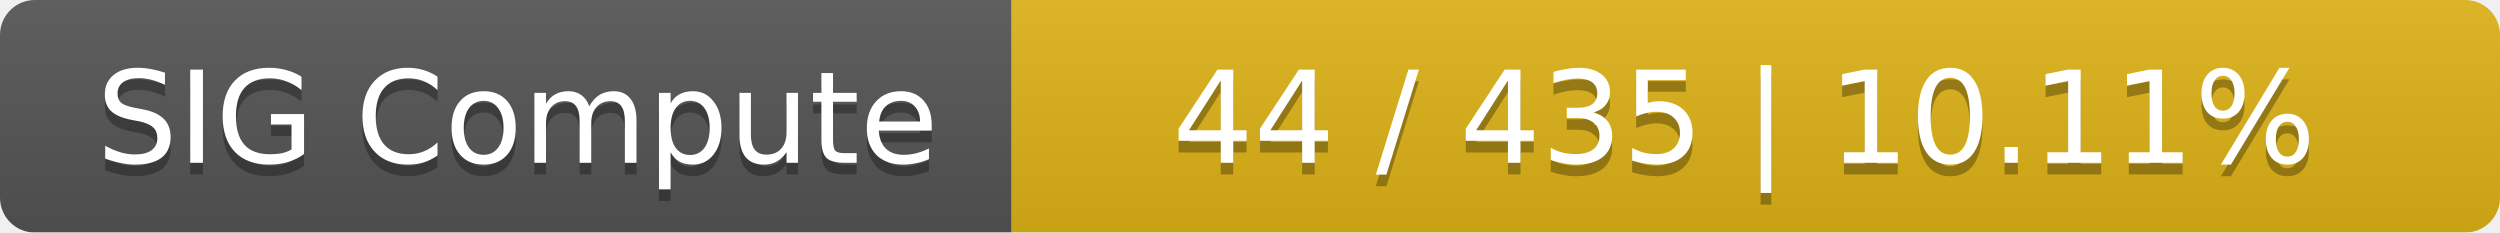
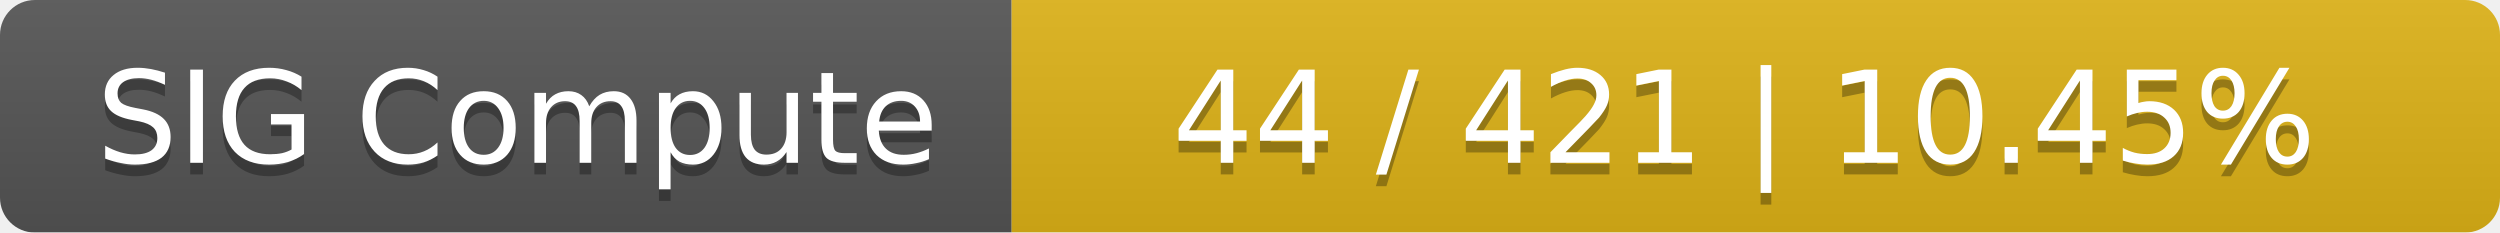
<svg xmlns="http://www.w3.org/2000/svg" width="215" height="20">
  <linearGradient id="smooth" x2="0" y2="100%">
    <stop offset="0" stop-color="#bbb" stop-opacity=".1" />
    <stop offset="1" stop-opacity=".1" />
  </linearGradient>
  <mask id="round">
    <rect width="215" height="20" rx="3" fill="#fff" />
  </mask>
  <g mask="url(#round)">
    <rect width="87" height="20" fill="#555" />
    <rect x="87" width="128" height="20" fill="#dfb317" />
    <rect width="215" height="20" fill="url(#smooth)" />
  </g>
  <g fill="#fff" text-anchor="middle" font-family="DejaVu Sans,Verdana,Geneva,sans-serif" font-size="11">
    <text x="44.5" y="15" fill="#010101" fill-opacity=".3">SIG Compute</text>
    <text x="44.5" y="14">SIG Compute</text>
-     <text x="150" y="15" fill="#010101" fill-opacity=".3">44 / 435    |    10.11%</text>
-     <text x="150" y="14">44 / 435    |    10.11%</text>
+     <text x="150" y="15" fill="#010101" fill-opacity=".3">44 / 421    |    10.45%</text>
+     <text x="150" y="14">44 / 421    |    10.45%</text>
  </g>
</svg>
